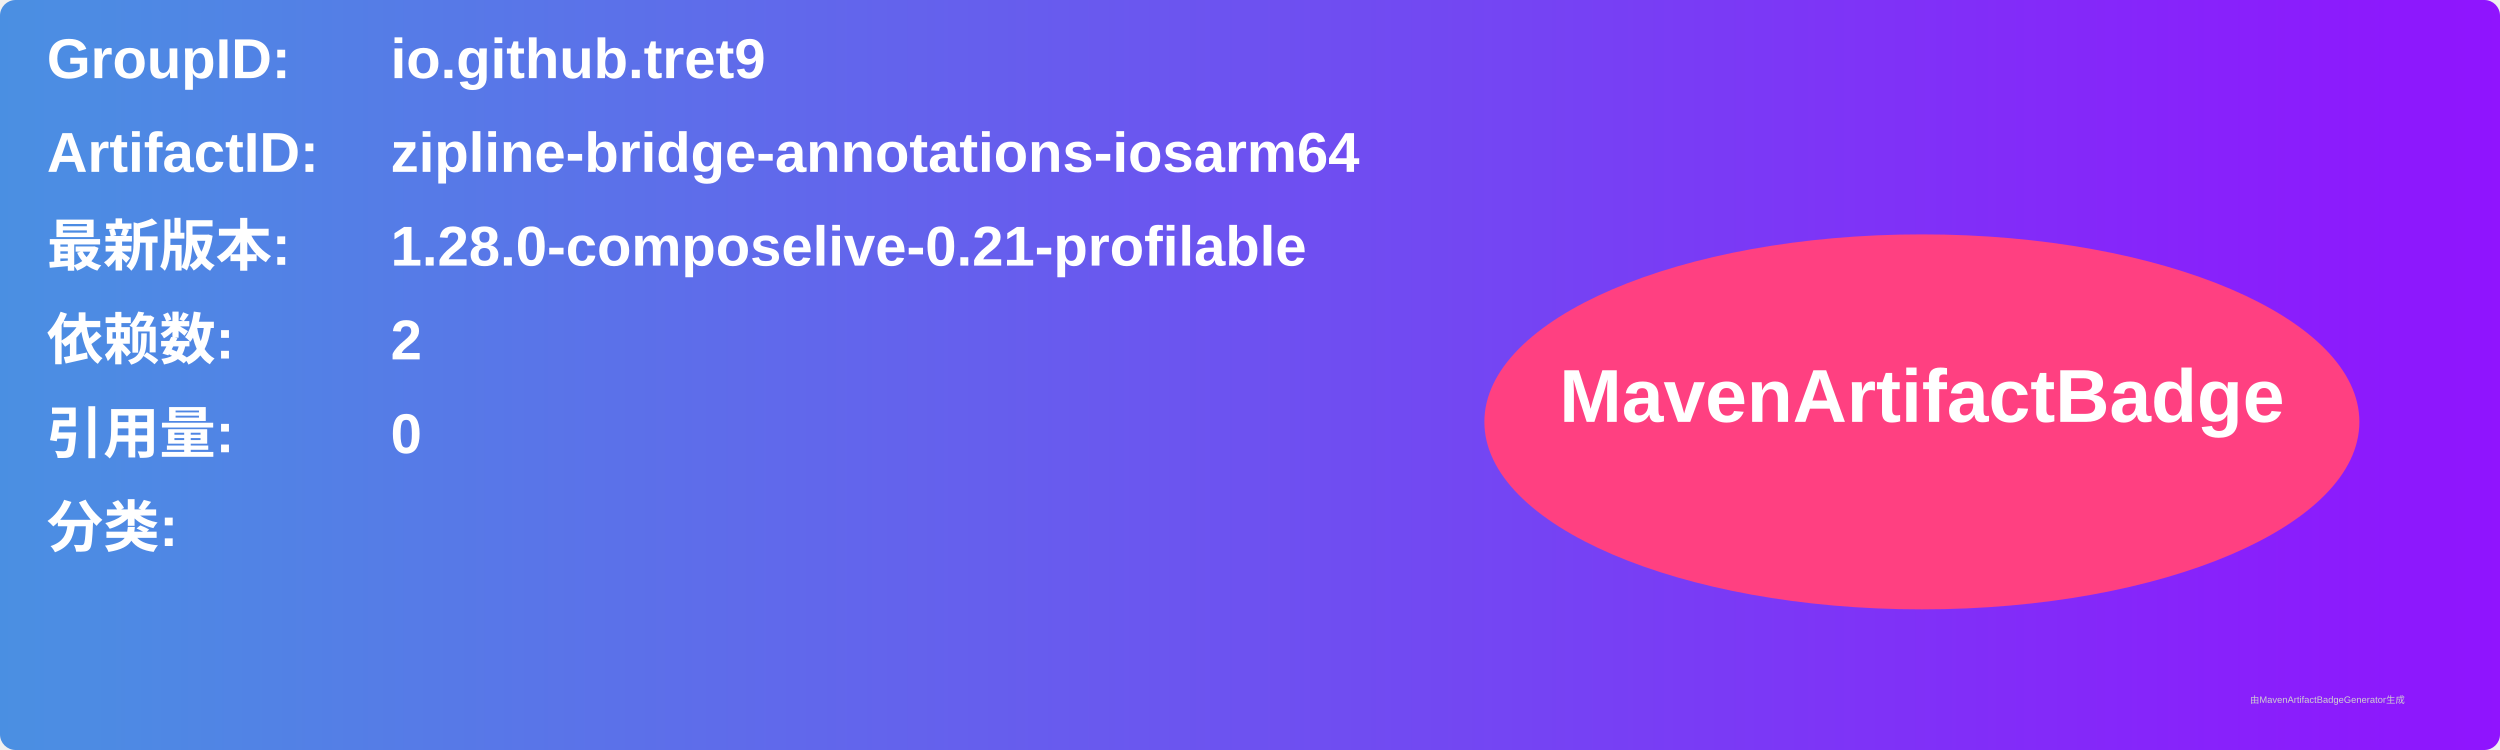
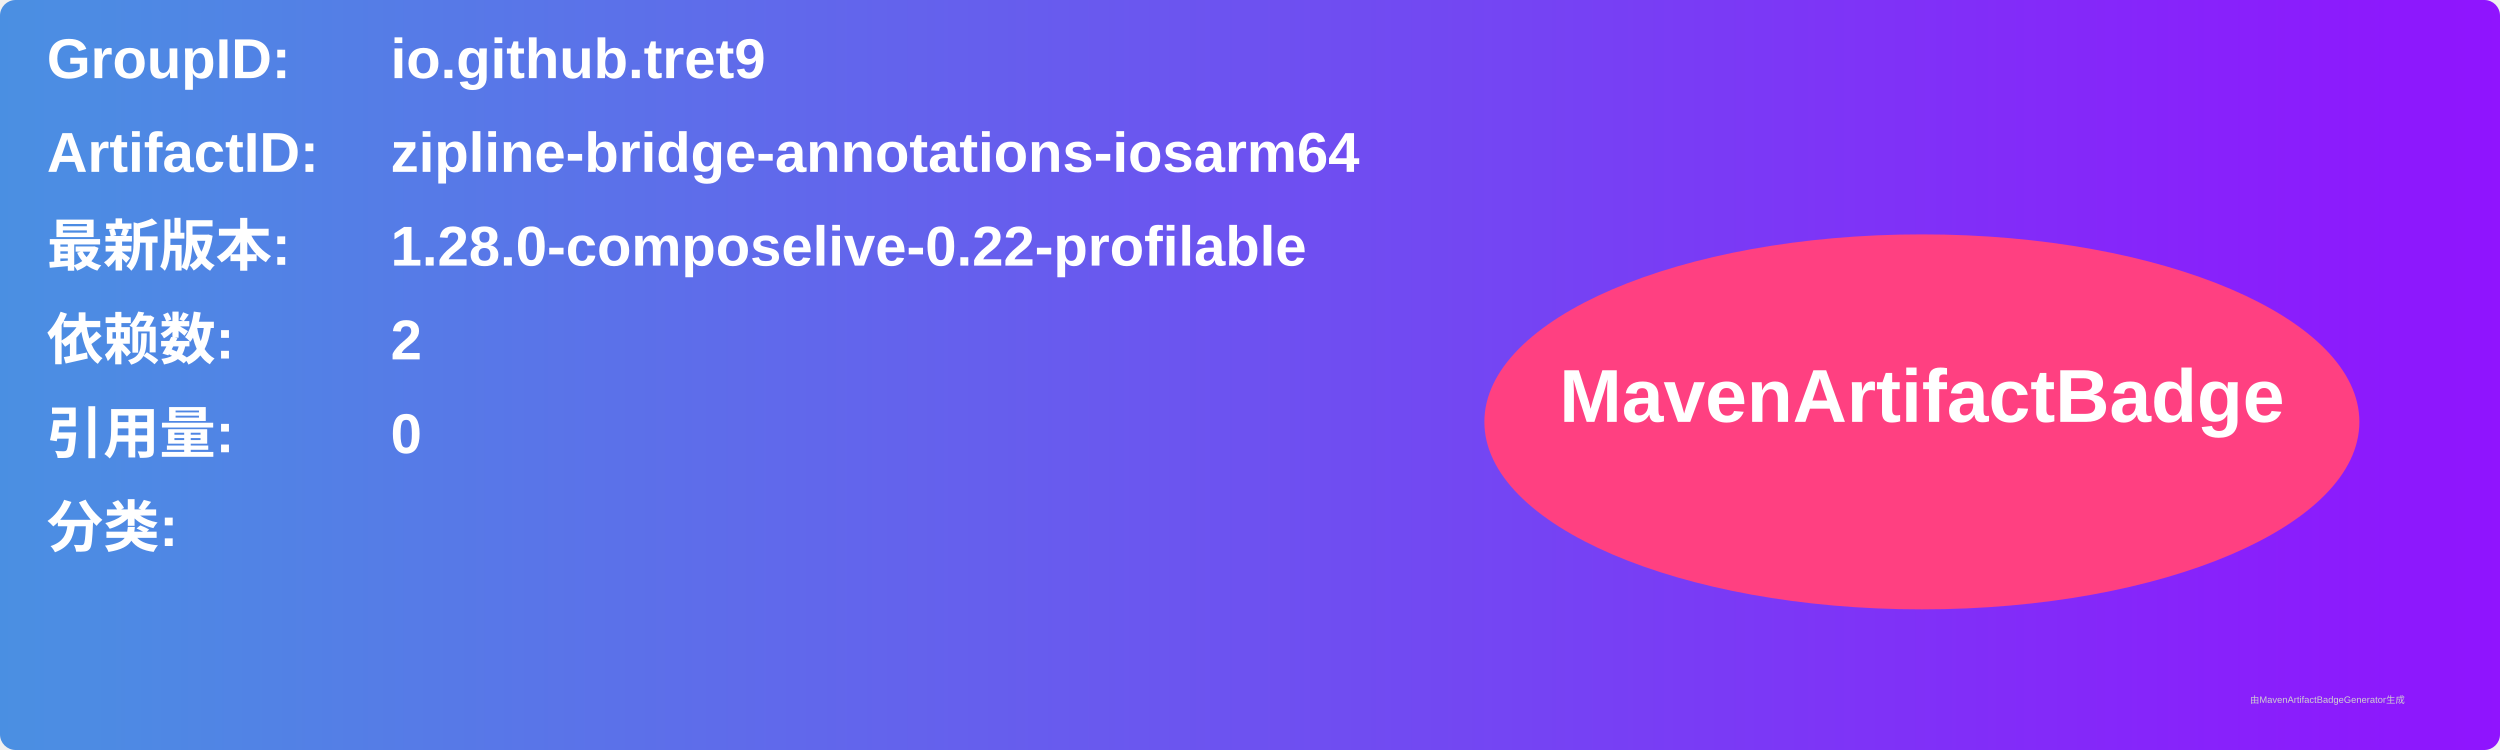
<svg xmlns="http://www.w3.org/2000/svg" width="800" height="240" viewBox="0 0 800 240">
  <linearGradient id="grad" x1="0%" y1="0%" x2="100%" y2="0%">
    <stop offset="0%" stop-color="#4a90e2" />
    <stop offset="100%" stop-color="#9013fe" />
  </linearGradient>
  <rect width="100%" height="100%" rx="5" ry="5" fill="url(#grad)" />
  <g transform="translate(15, 15)">
    <text x="0" y="10" font-family="Arial" font-size="18" fill="white" font-weight="bold" width="260">GroupID:</text>
    <text x="110" y="10" font-family="Arial" font-size="18" fill="white" font-weight="bold" width="460">io.github.tret9</text>
    <text x="0" y="40" font-family="Arial" font-size="18" fill="white" font-weight="bold" width="260">ArtifactID:</text>
    <text x="110" y="40" font-family="Arial" font-size="18" fill="white" font-weight="bold" width="460">zipline-bridge-annotations-iosarm64</text>
    <text x="0" y="70" font-family="Arial" font-size="18" fill="white" font-weight="bold">最新版本:</text>
    <text x="110" y="70" font-family="Arial" font-size="18" fill="white" font-weight="bold">
-       <tspan font-weight="bold">1.28.0-composelive-0.21-profilable</tspan>
+       <tspan font-weight="bold">1.28.0-composelive-0.22-profilable</tspan>
    </text>
    <text x="0" y="100" font-family="Arial" font-size="18" fill="white" font-weight="bold">依赖数: </text>
    <text x="110" y="100" font-family="Arial" font-size="18" fill="white">
      <tspan font-weight="bold">2</tspan>
    </text>
    <text x="0" y="130" font-family="Arial" font-size="18" fill="white" font-weight="bold">引用量: </text>
    <text x="110" y="130" font-family="Arial" font-size="18" fill="white">
      <tspan font-weight="bold">0</tspan>
    </text>
    <text x="0" y="160" font-family="Arial" font-size="18" fill="white" font-weight="bold">分类:</text>
    <text x="10" y="190" font-family="Arial" font-size="10" fill="white">
      <tspan font-weight="bold" />
    </text>
    <ellipse cx="600" cy="120" rx="140" ry="60" fill="#ff4081" />
    <text x="600" y="120" text-anchor="middle" font-family="Arial" font-size="24" fill="white" font-weight="bold">MavenArtifactBadge</text>
  </g>
  <text x="720" y="225" font-family="Arial" font-size="3" fill="#d0d0d0">由MavenArtifactBadgeGenerator生成</text>
</svg>
